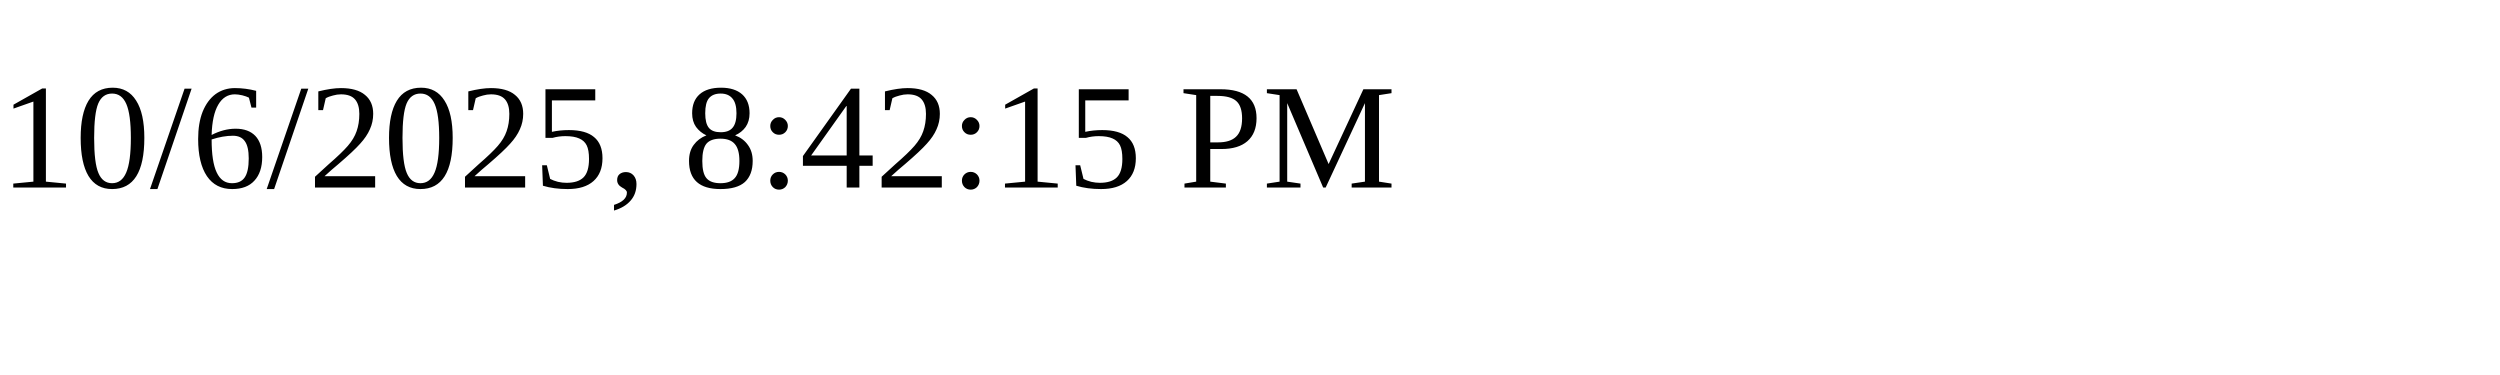
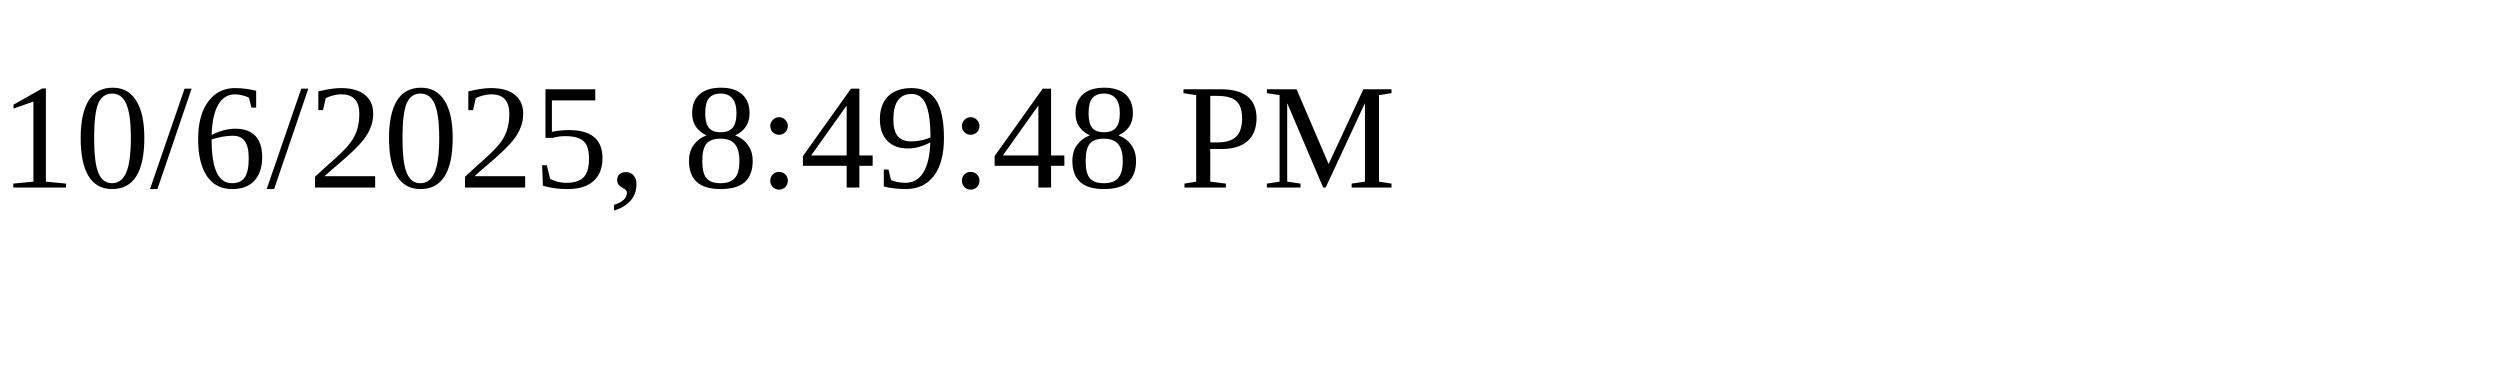
<svg xmlns="http://www.w3.org/2000/svg" height="30" width="200">
-   <text x="0" y="15">10/6/2025, 8:42:15 PM</text>
+   <text x="0" y="15">10/6/2025, 8:49:48 PM</text>
</svg>
